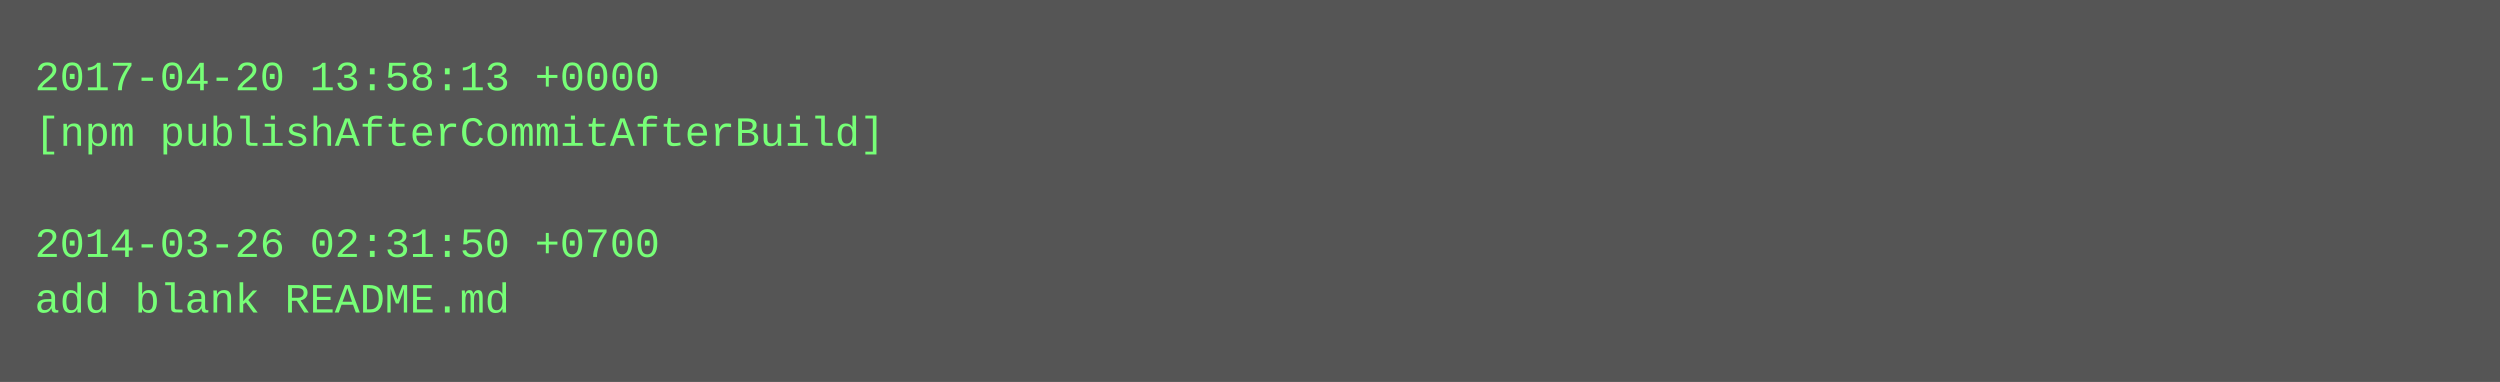
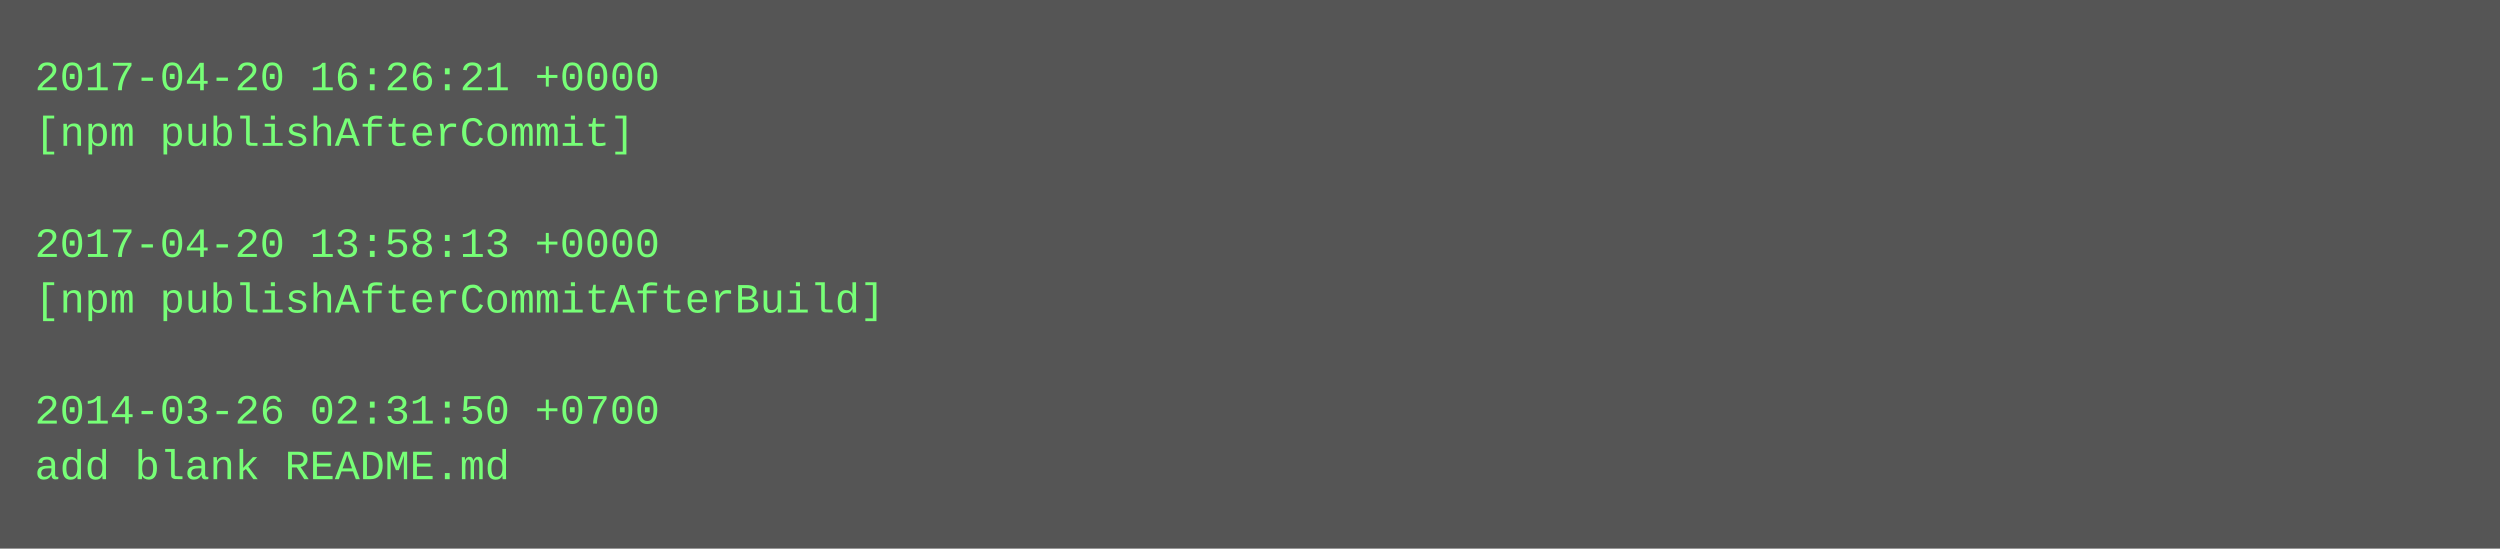
- <svg xmlns="http://www.w3.org/2000/svg" height="110" width="720">
-   <rect height="110" fill="#555" width="720" />
+ <svg xmlns="http://www.w3.org/2000/svg" height="158" width="720">
+   <rect height="158" fill="#555" width="720" />
  <text fill="#7f7" font-family="Courier New" font-size="12" xml:space="preserve">
-     <tspan x="10" y="26">2017-04-20 13:58:13 +0000</tspan>
-     <tspan x="10" y="42">[npm publishAfterCommitAfterBuild]</tspan>
+     <tspan x="10" y="26">2017-04-20 16:26:21 +0000</tspan>
+     <tspan x="10" y="42">[npm publishAfterCommit]</tspan>
    <tspan x="10" y="58" />
-     <tspan x="10" y="74">2014-03-26 02:31:50 +0700</tspan>
-     <tspan x="10" y="90">add blank README.md</tspan>
+     <tspan x="10" y="74">2017-04-20 13:58:13 +0000</tspan>
+     <tspan x="10" y="90">[npm publishAfterCommitAfterBuild]</tspan>
+     <tspan x="10" y="106" />
+     <tspan x="10" y="122">2014-03-26 02:31:50 +0700</tspan>
+     <tspan x="10" y="138">add blank README.md</tspan>
  </text>
</svg>
